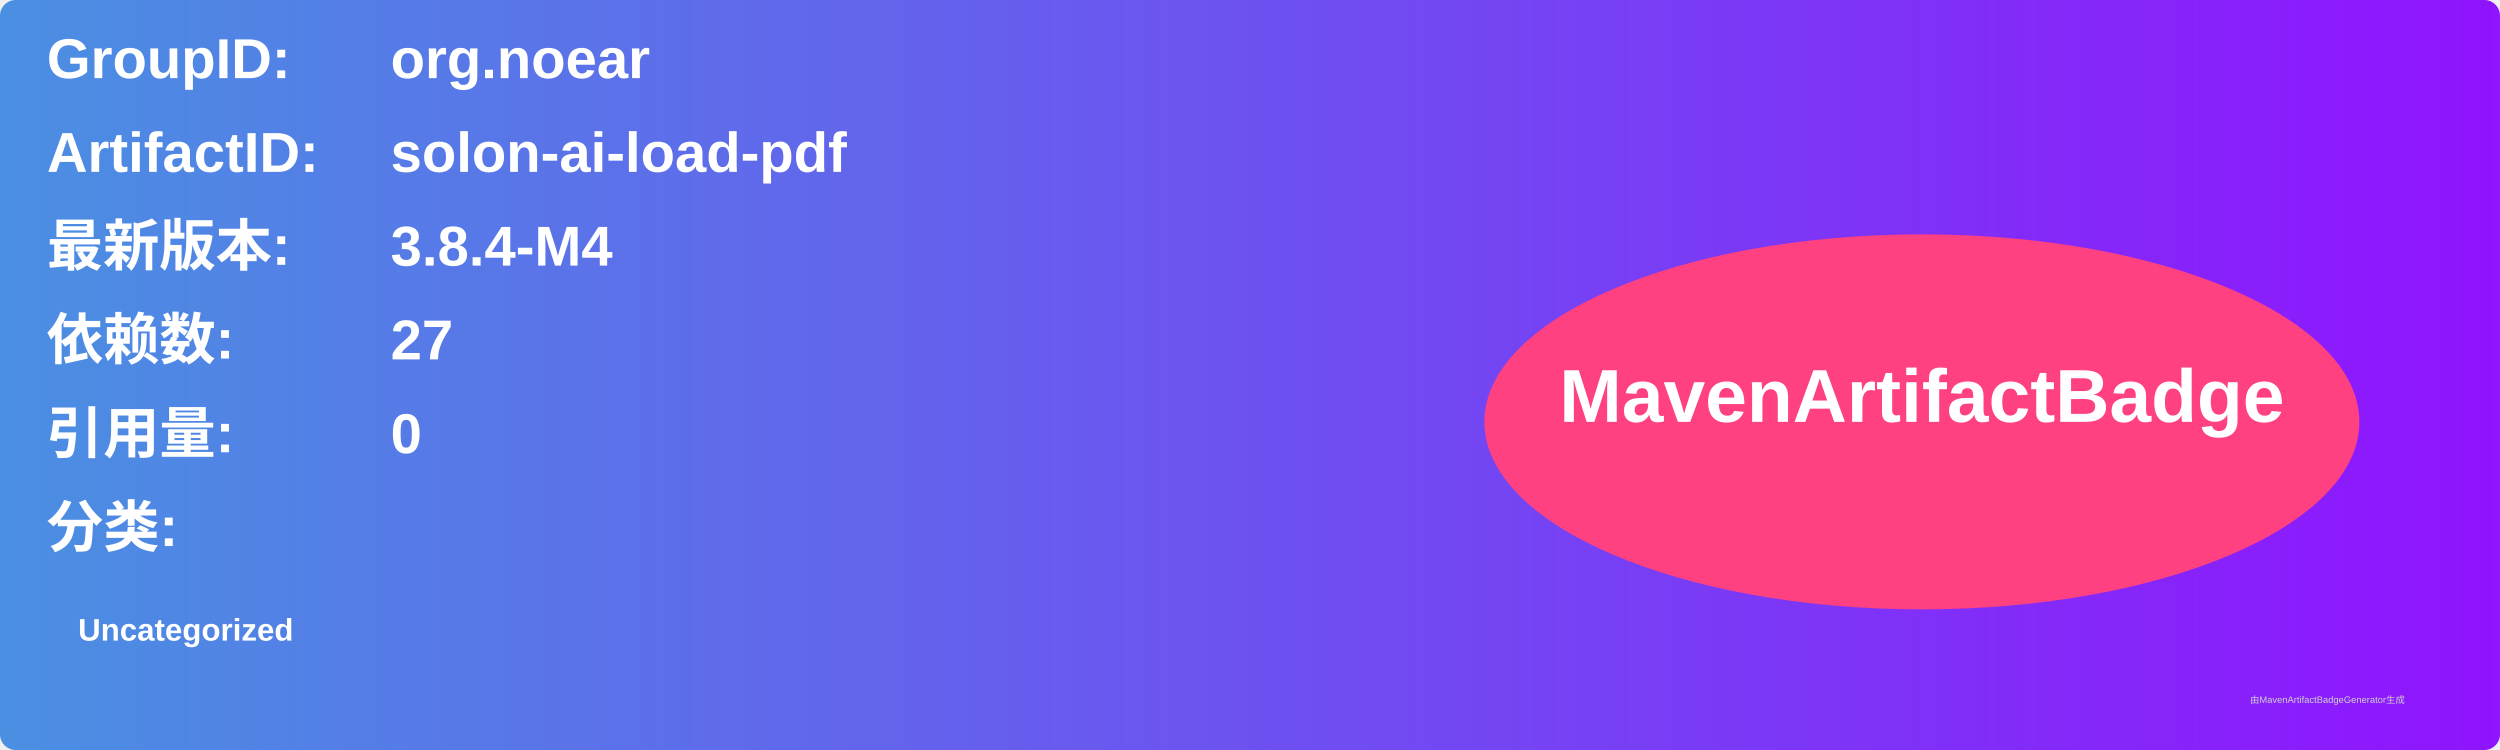
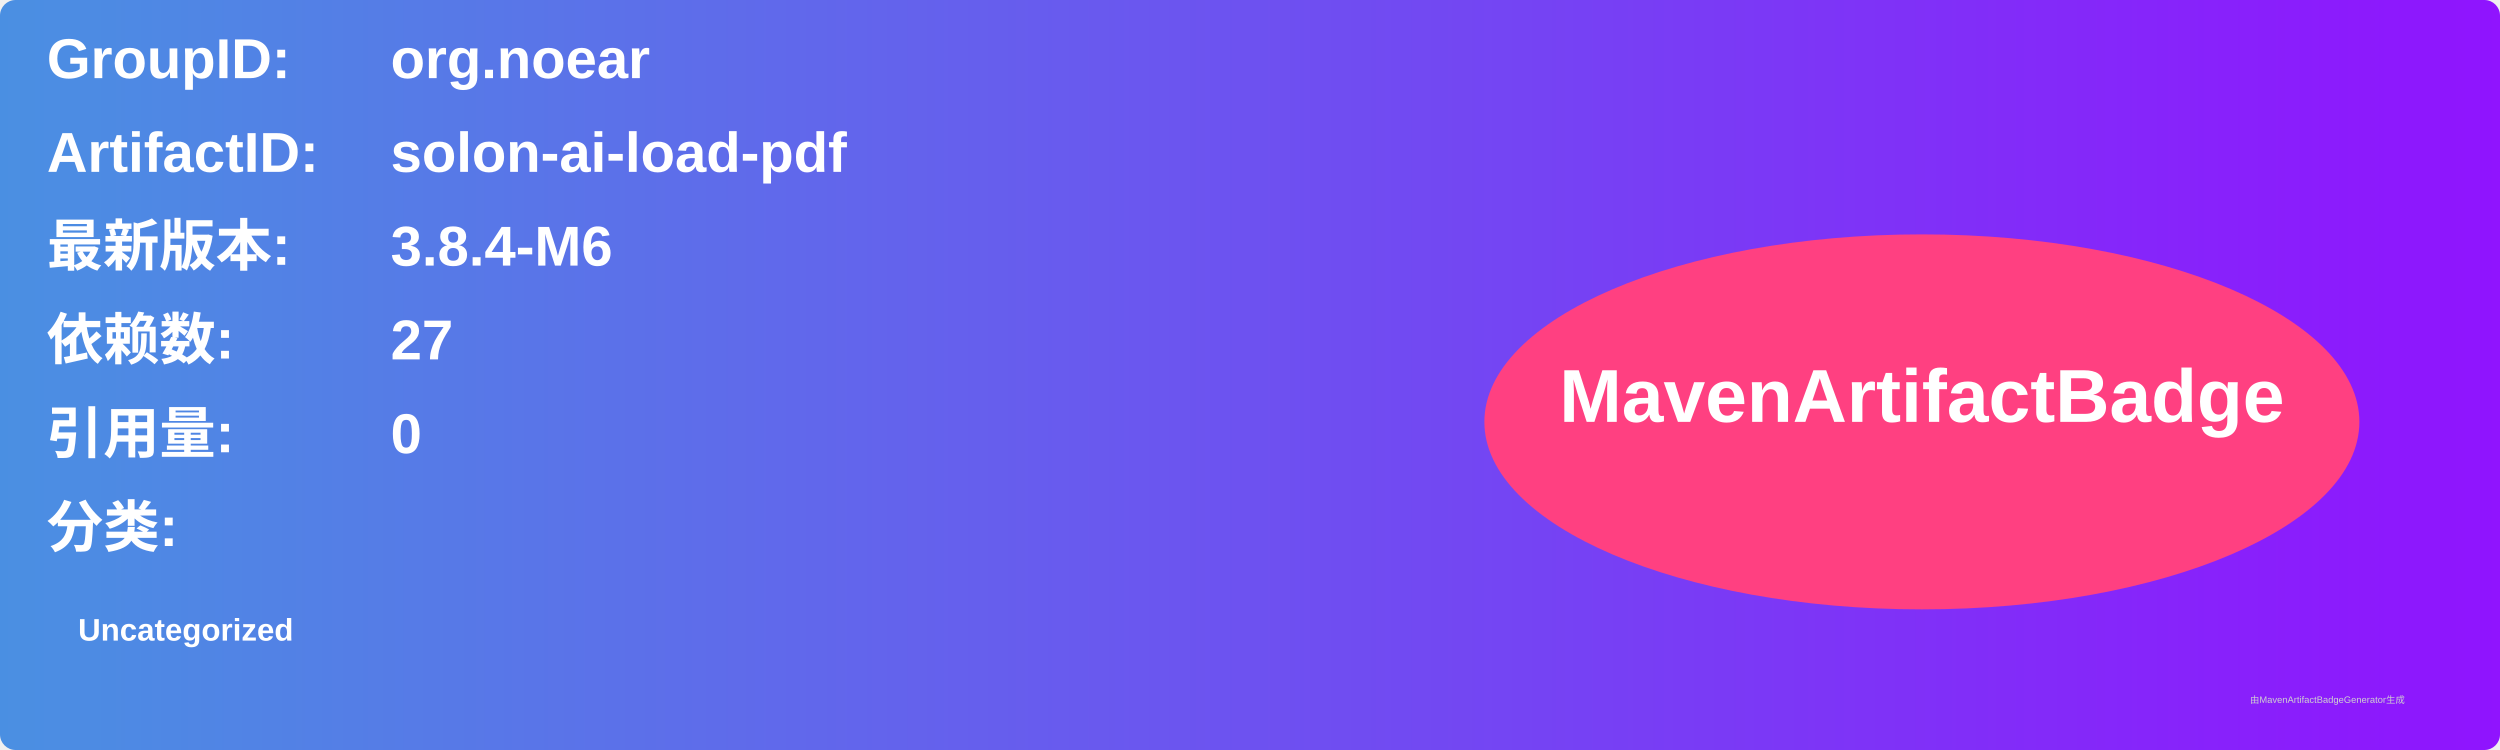
<svg xmlns="http://www.w3.org/2000/svg" width="800" height="240" viewBox="0 0 800 240">
  <linearGradient id="grad" x1="0%" y1="0%" x2="100%" y2="0%">
    <stop offset="0%" stop-color="#4a90e2" />
    <stop offset="100%" stop-color="#9013fe" />
  </linearGradient>
  <rect width="100%" height="100%" rx="5" ry="5" fill="url(#grad)" />
  <g transform="translate(15, 15)">
    <text x="0" y="10" font-family="Arial" font-size="18" fill="white" font-weight="bold" width="260">GroupID:</text>
    <text x="110" y="10" font-family="Arial" font-size="18" fill="white" font-weight="bold" width="460">org.noear</text>
    <text x="0" y="40" font-family="Arial" font-size="18" fill="white" font-weight="bold" width="260">ArtifactID:</text>
    <text x="110" y="40" font-family="Arial" font-size="18" fill="white" font-weight="bold" width="460">solon-ai-load-pdf</text>
    <text x="0" y="70" font-family="Arial" font-size="18" fill="white" font-weight="bold">最新版本:</text>
    <text x="110" y="70" font-family="Arial" font-size="18" fill="white" font-weight="bold">
-       <tspan font-weight="bold">3.8.4-M4</tspan>
+       <tspan font-weight="bold">3.8.4-M6</tspan>
    </text>
    <text x="0" y="100" font-family="Arial" font-size="18" fill="white" font-weight="bold">依赖数: </text>
    <text x="110" y="100" font-family="Arial" font-size="18" fill="white">
      <tspan font-weight="bold">27</tspan>
    </text>
    <text x="0" y="130" font-family="Arial" font-size="18" fill="white" font-weight="bold">引用量: </text>
    <text x="110" y="130" font-family="Arial" font-size="18" fill="white">
      <tspan font-weight="bold">0</tspan>
    </text>
    <text x="0" y="160" font-family="Arial" font-size="18" fill="white" font-weight="bold">分类:</text>
    <text x="10" y="190" font-family="Arial" font-size="10" fill="white">
      <tspan font-weight="bold">Uncategorized</tspan>
    </text>
    <ellipse cx="600" cy="120" rx="140" ry="60" fill="#ff4081" />
    <text x="600" y="120" text-anchor="middle" font-family="Arial" font-size="24" fill="white" font-weight="bold">MavenArtifactBadge</text>
  </g>
  <text x="720" y="225" font-family="Arial" font-size="3" fill="#d0d0d0">由MavenArtifactBadgeGenerator生成</text>
</svg>
